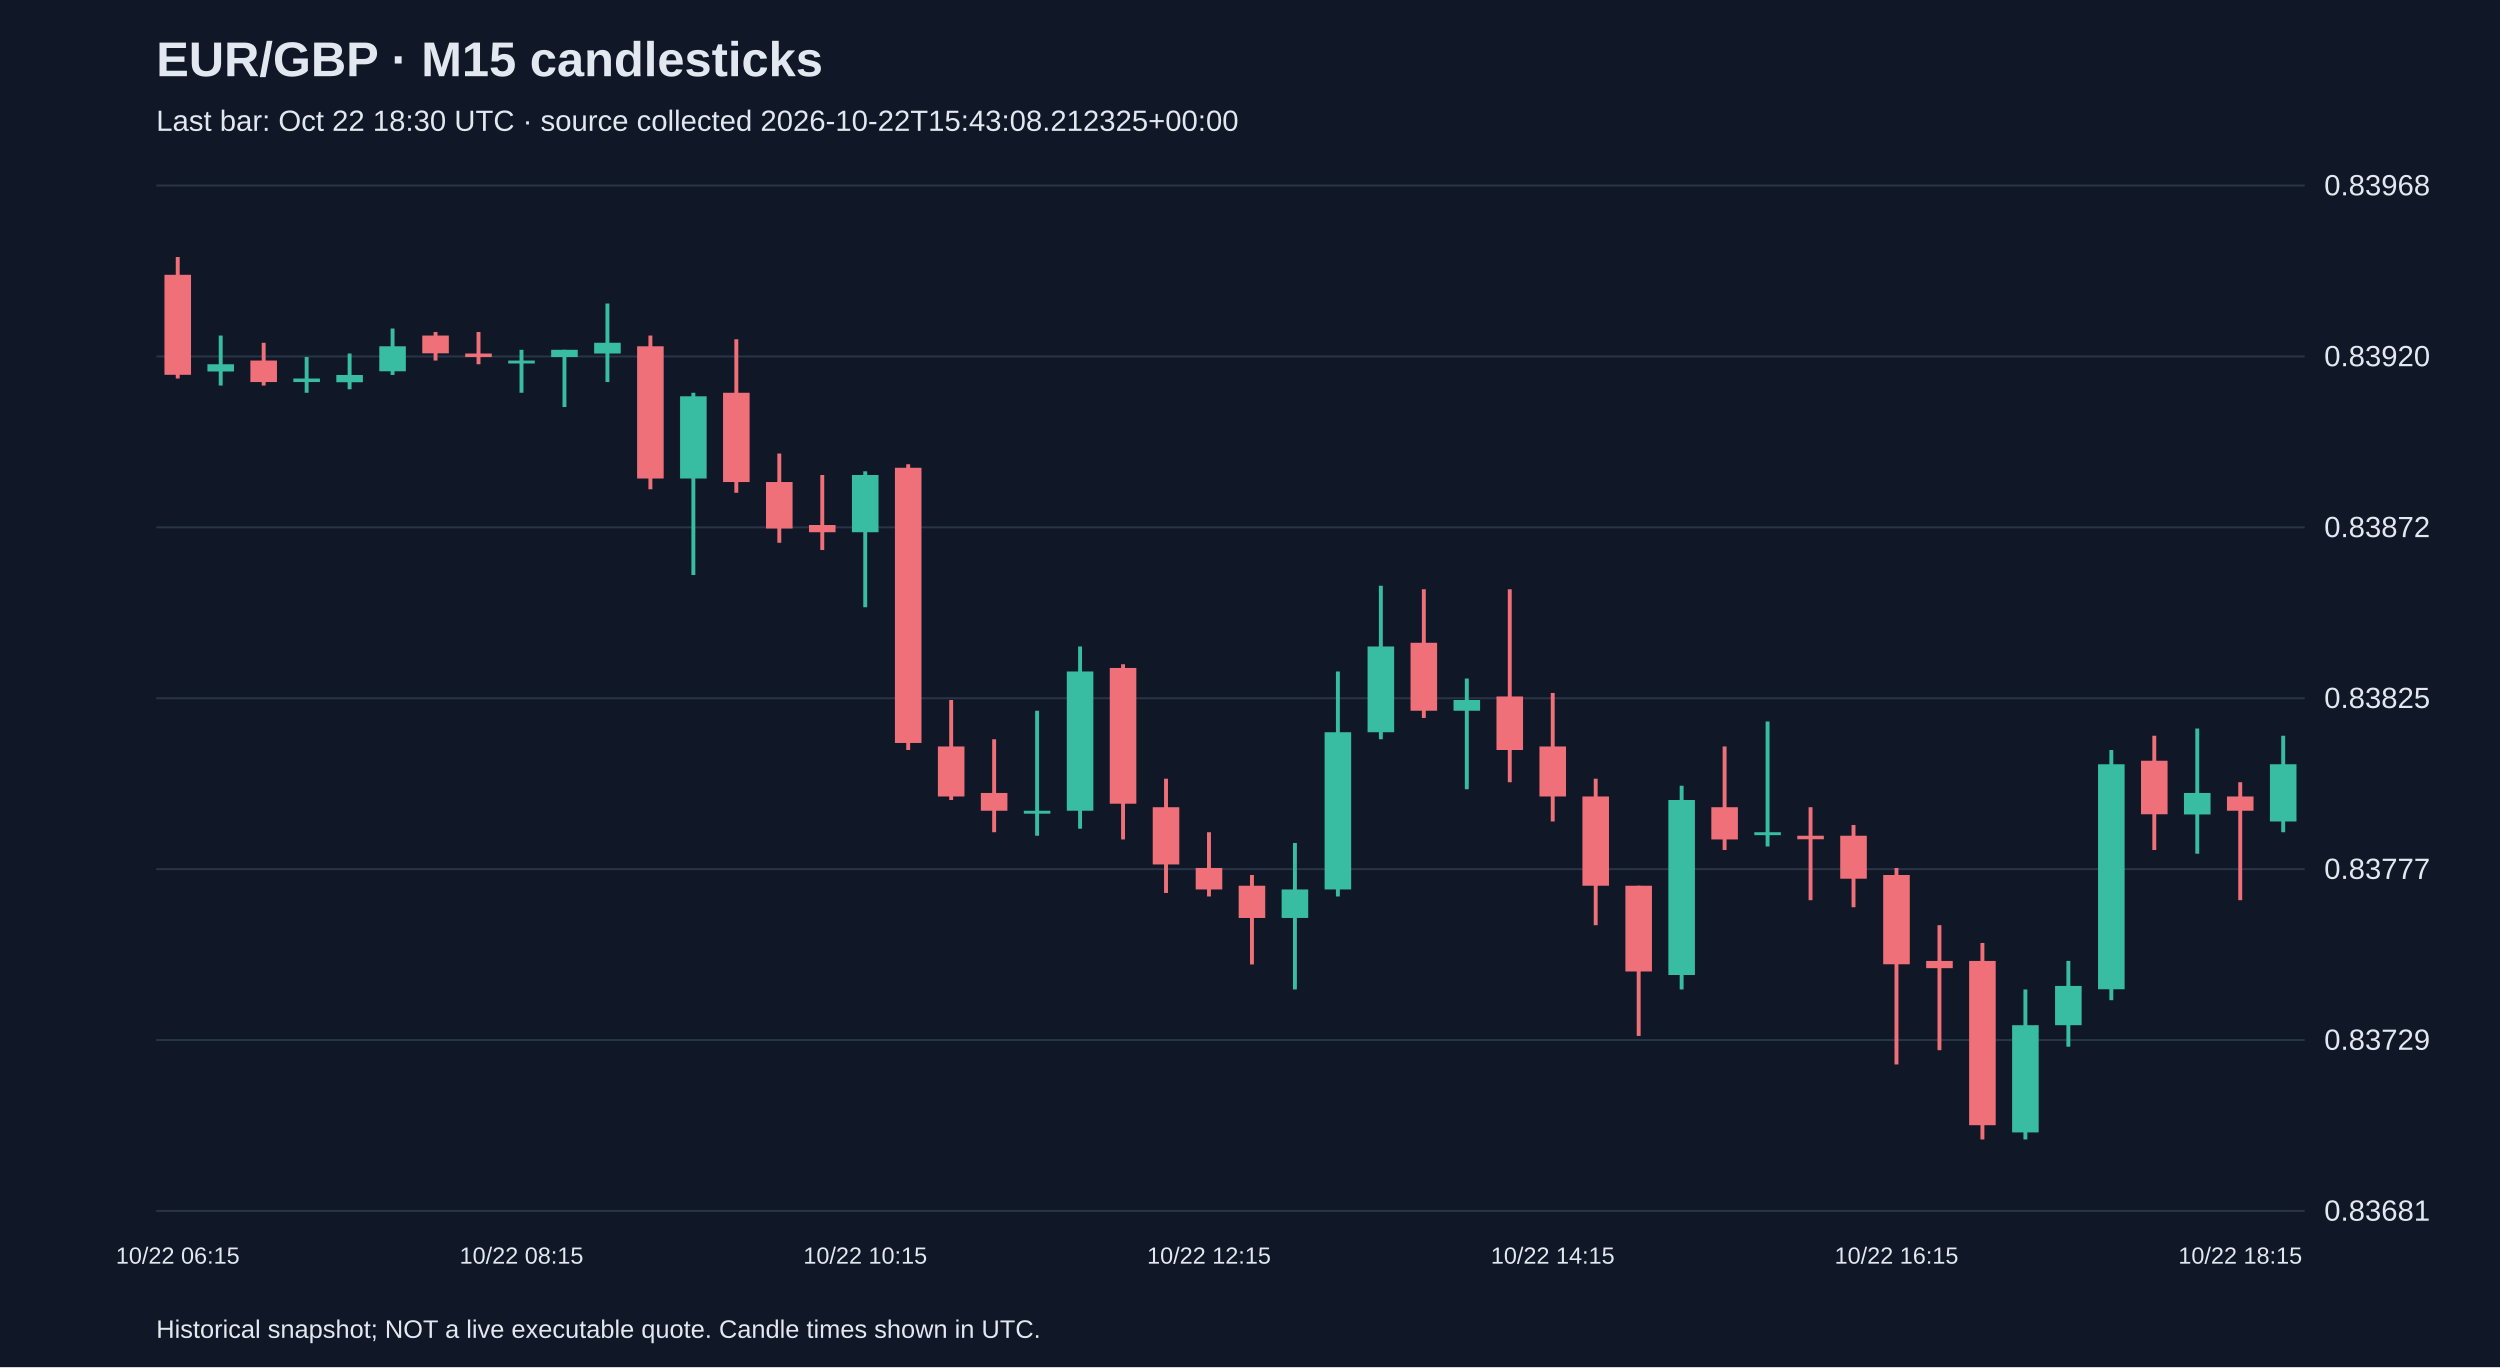
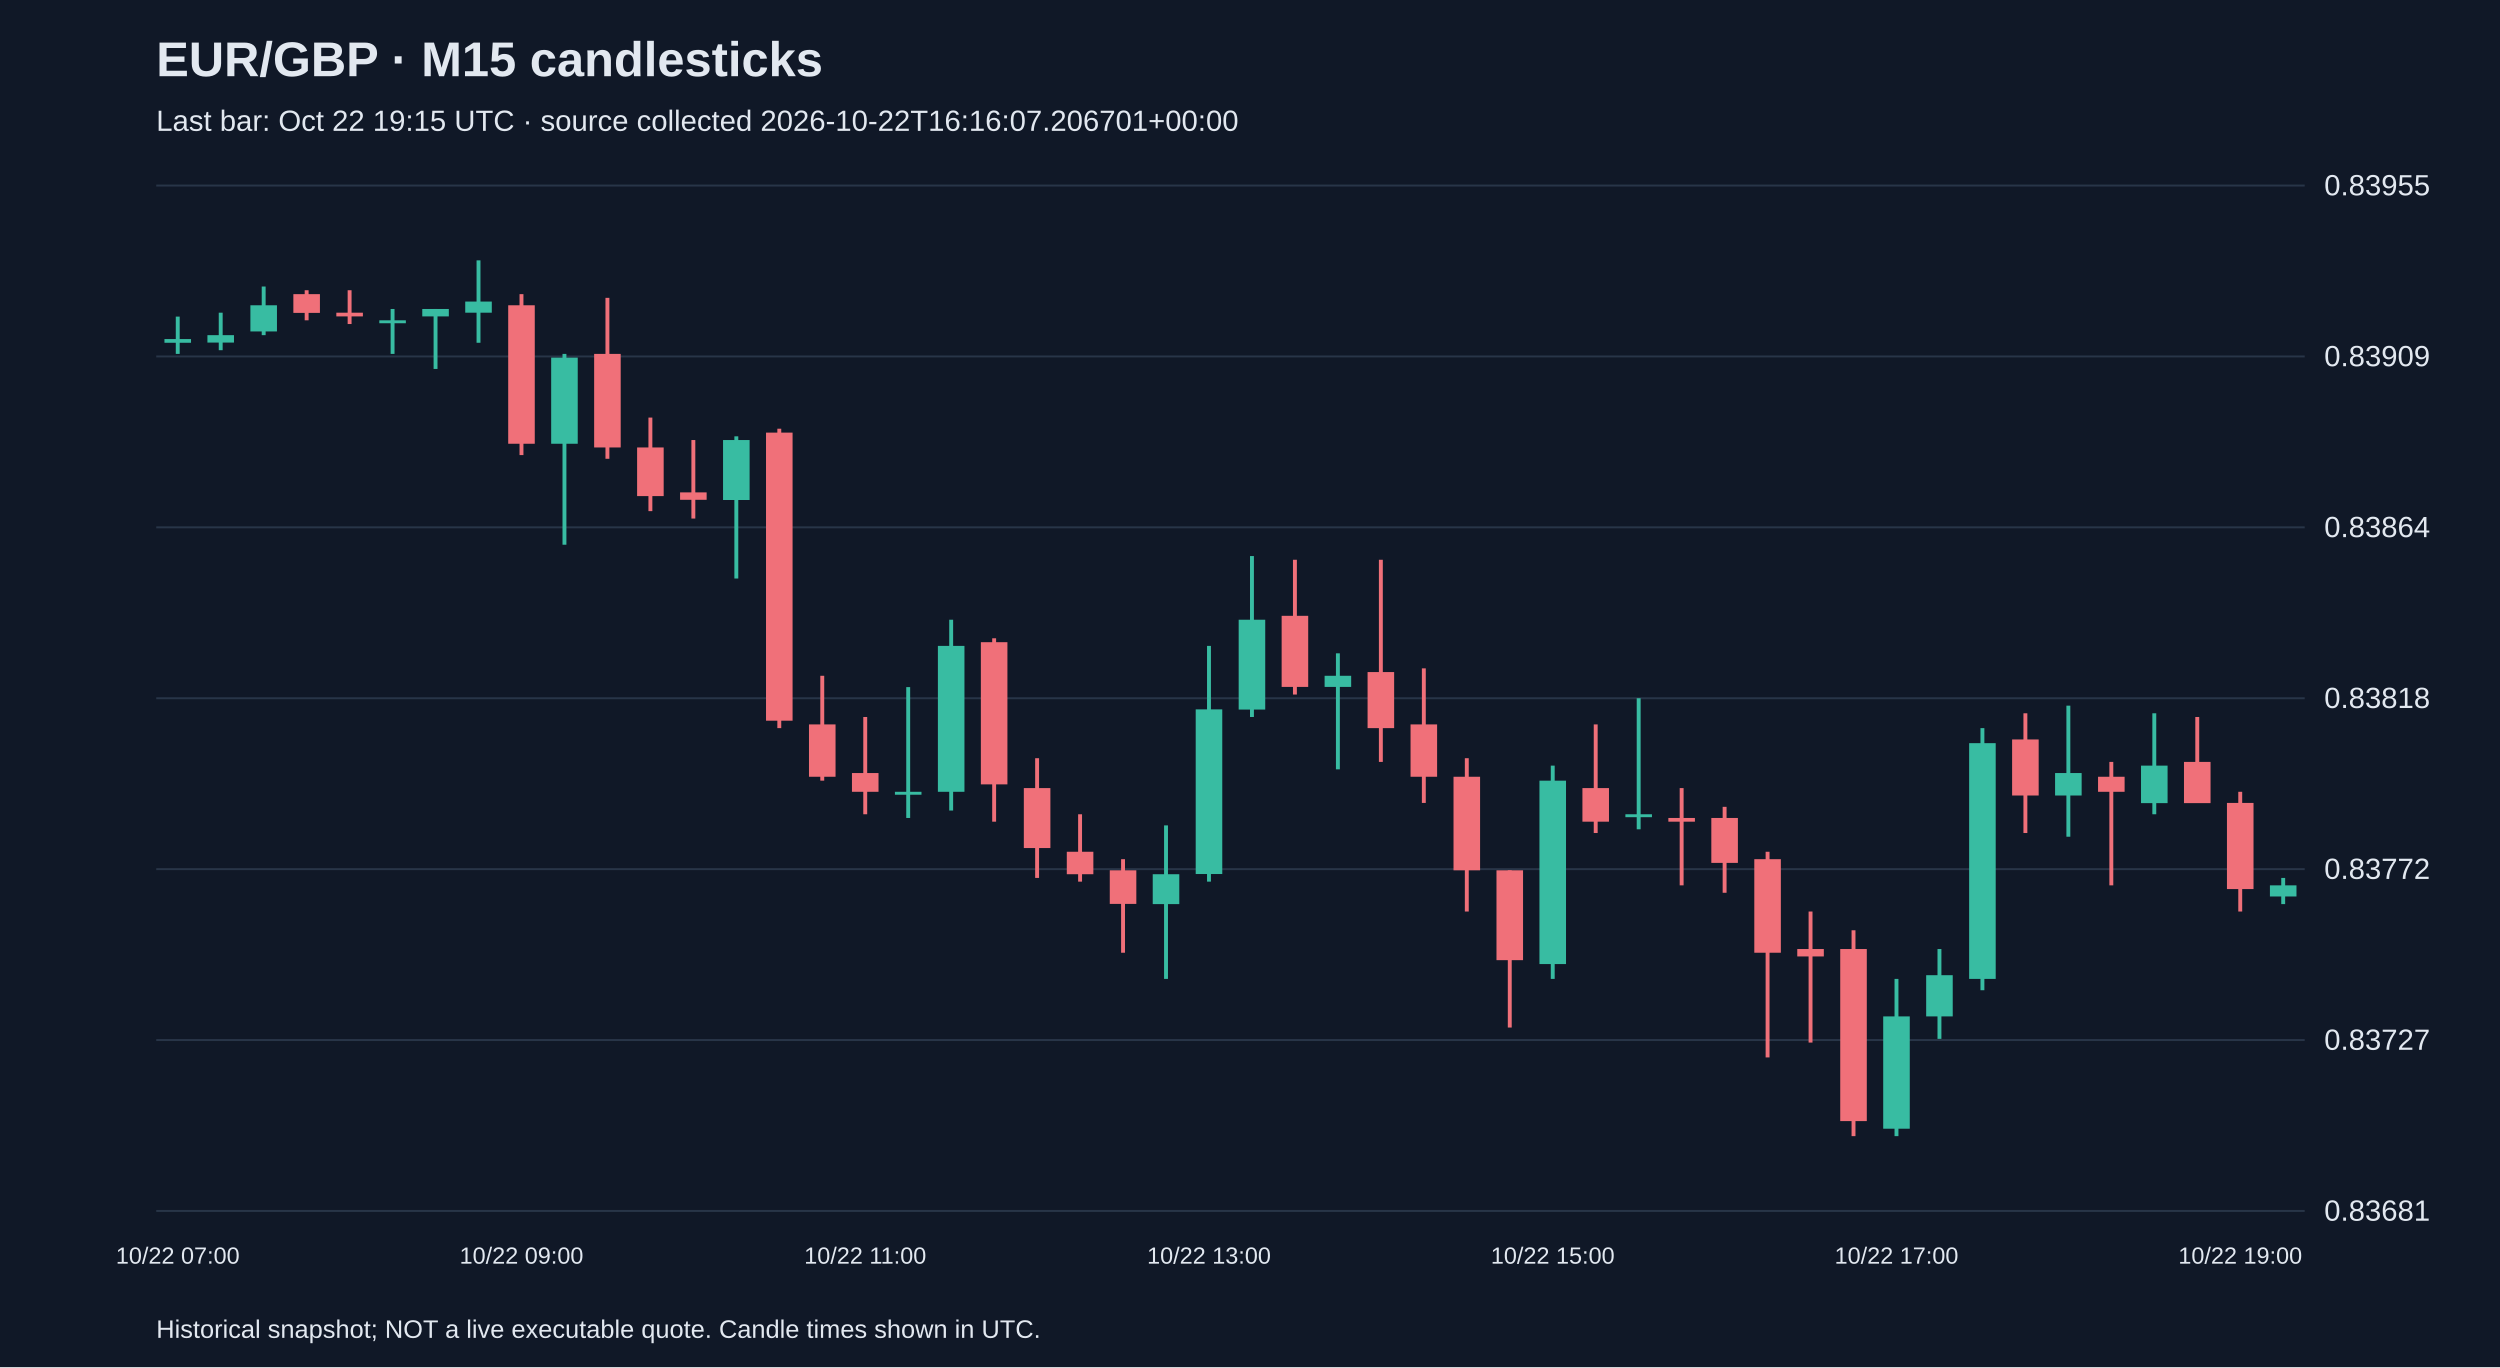
<svg xmlns="http://www.w3.org/2000/svg" viewBox="0 0 1280 700">
  <rect width="100%" height="100%" fill="#101827" />
  <style>text{font-family:Arial,sans-serif;fill:#e2e8f0}</style>
  <text x="80" y="39" font-size="25" font-weight="bold">EUR/GBP · M15 candlesticks</text>
-   <text x="80" y="67" font-size="15" fill="#a6b1c5">Last bar: Oct 22 18:30 UTC · source collected 2026-10-22T15:43:08.212325+00:00</text>
+   <text x="80" y="67" font-size="15" fill="#a6b1c5">Last bar: Oct 22 19:15 UTC · source collected 2026-10-22T16:16:07.206701+00:00</text>
  <line x1="80" y1="620.0" x2="1180" y2="620.0" stroke="#283548" />
  <text x="1190" y="625.0" font-size="15">0.83681</text>
  <line x1="80" y1="532.5" x2="1180" y2="532.5" stroke="#283548" />
-   <text x="1190" y="537.5" font-size="15">0.83729</text>
+   <text x="1190" y="537.5" font-size="15">0.83727</text>
  <line x1="80" y1="445.0" x2="1180" y2="445.0" stroke="#283548" />
-   <text x="1190" y="450.0" font-size="15">0.83777</text>
+   <text x="1190" y="450.0" font-size="15">0.83772</text>
  <line x1="80" y1="357.5" x2="1180" y2="357.5" stroke="#283548" />
-   <text x="1190" y="362.5" font-size="15">0.83825</text>
+   <text x="1190" y="362.5" font-size="15">0.83818</text>
  <line x1="80" y1="270.0" x2="1180" y2="270.0" stroke="#283548" />
-   <text x="1190" y="275.0" font-size="15">0.83872</text>
+   <text x="1190" y="275.0" font-size="15">0.83864</text>
  <line x1="80" y1="182.5" x2="1180" y2="182.5" stroke="#283548" />
-   <text x="1190" y="187.5" font-size="15">0.83920</text>
+   <text x="1190" y="187.5" font-size="15">0.83909</text>
  <line x1="80" y1="95.0" x2="1180" y2="95.0" stroke="#283548" />
-   <text x="1190" y="100.0" font-size="15">0.83968</text>
-   <line x1="91.0" y1="131.6" x2="91.0" y2="193.8" stroke="#f07079" stroke-width="2" />
-   <rect x="84.2" y="140.7" width="13.6" height="51.2" fill="#f07079" />
-   <text x="91.0" y="647" text-anchor="middle" font-size="12">10/22 06:15</text>
-   <line x1="113.0" y1="171.8" x2="113.0" y2="197.4" stroke="#38bca2" stroke-width="2" />
-   <rect x="106.2" y="186.5" width="13.6" height="3.7" fill="#38bca2" />
-   <line x1="135.0" y1="175.5" x2="135.0" y2="197.4" stroke="#f07079" stroke-width="2" />
-   <rect x="128.2" y="184.6" width="13.6" height="11.0" fill="#f07079" />
-   <line x1="157.0" y1="182.8" x2="157.0" y2="201.1" stroke="#38bca2" stroke-width="2" />
-   <rect x="150.2" y="193.8" width="13.6" height="1.8" fill="#38bca2" />
-   <line x1="179.0" y1="181.0" x2="179.0" y2="199.3" stroke="#38bca2" stroke-width="2" />
-   <rect x="172.2" y="192.0" width="13.6" height="3.7" fill="#38bca2" />
-   <line x1="201.0" y1="168.2" x2="201.0" y2="192.0" stroke="#38bca2" stroke-width="2" />
-   <rect x="194.2" y="177.3" width="13.6" height="12.8" fill="#38bca2" />
-   <line x1="223.0" y1="170.0" x2="223.0" y2="184.6" stroke="#f07079" stroke-width="2" />
-   <rect x="216.2" y="171.8" width="13.6" height="9.1" fill="#f07079" />
-   <line x1="245.0" y1="170.0" x2="245.0" y2="186.5" stroke="#f07079" stroke-width="2" />
-   <rect x="238.2" y="181.0" width="13.6" height="1.8" fill="#f07079" />
-   <line x1="267.0" y1="179.1" x2="267.0" y2="201.1" stroke="#38bca2" stroke-width="2" />
-   <rect x="260.2" y="184.6" width="13.6" height="1.5" fill="#38bca2" />
-   <text x="267.0" y="647" text-anchor="middle" font-size="12">10/22 08:15</text>
-   <line x1="289.0" y1="179.1" x2="289.0" y2="208.4" stroke="#38bca2" stroke-width="2" />
-   <rect x="282.2" y="179.1" width="13.6" height="3.7" fill="#38bca2" />
-   <line x1="311.0" y1="155.4" x2="311.0" y2="195.6" stroke="#38bca2" stroke-width="2" />
-   <rect x="304.2" y="175.5" width="13.6" height="5.5" fill="#38bca2" />
-   <line x1="333.0" y1="171.8" x2="333.0" y2="250.5" stroke="#f07079" stroke-width="2" />
-   <rect x="326.2" y="177.3" width="13.6" height="67.7" fill="#f07079" />
-   <line x1="355.0" y1="201.1" x2="355.0" y2="294.4" stroke="#38bca2" stroke-width="2" />
-   <rect x="348.2" y="202.9" width="13.6" height="42.1" fill="#38bca2" />
-   <line x1="377.0" y1="173.7" x2="377.0" y2="252.3" stroke="#f07079" stroke-width="2" />
-   <rect x="370.2" y="201.1" width="13.6" height="45.7" fill="#f07079" />
-   <line x1="399.0" y1="232.2" x2="399.0" y2="277.9" stroke="#f07079" stroke-width="2" />
-   <rect x="392.2" y="246.8" width="13.6" height="23.8" fill="#f07079" />
-   <line x1="421.0" y1="243.2" x2="421.0" y2="281.6" stroke="#f07079" stroke-width="2" />
-   <rect x="414.2" y="268.8" width="13.6" height="3.7" fill="#f07079" />
-   <line x1="443.0" y1="241.3" x2="443.0" y2="310.9" stroke="#38bca2" stroke-width="2" />
-   <rect x="436.2" y="243.2" width="13.6" height="29.3" fill="#38bca2" />
-   <text x="443.0" y="647" text-anchor="middle" font-size="12">10/22 10:15</text>
-   <line x1="465.0" y1="237.7" x2="465.0" y2="384.0" stroke="#f07079" stroke-width="2" />
-   <rect x="458.2" y="239.5" width="13.6" height="140.9" fill="#f07079" />
-   <line x1="487.0" y1="358.4" x2="487.0" y2="409.6" stroke="#f07079" stroke-width="2" />
-   <rect x="480.2" y="382.2" width="13.6" height="25.6" fill="#f07079" />
-   <line x1="509.0" y1="378.5" x2="509.0" y2="426.1" stroke="#f07079" stroke-width="2" />
-   <rect x="502.2" y="406.0" width="13.6" height="9.1" fill="#f07079" />
-   <line x1="531.0" y1="363.9" x2="531.0" y2="427.9" stroke="#38bca2" stroke-width="2" />
-   <rect x="524.2" y="415.1" width="13.6" height="1.5" fill="#38bca2" />
-   <line x1="553.0" y1="331.0" x2="553.0" y2="424.3" stroke="#38bca2" stroke-width="2" />
-   <rect x="546.2" y="343.8" width="13.6" height="71.3" fill="#38bca2" />
-   <line x1="575.0" y1="340.1" x2="575.0" y2="429.8" stroke="#f07079" stroke-width="2" />
-   <rect x="568.2" y="342.0" width="13.6" height="69.5" fill="#f07079" />
-   <line x1="597.0" y1="398.7" x2="597.0" y2="457.2" stroke="#f07079" stroke-width="2" />
-   <rect x="590.2" y="413.3" width="13.6" height="29.3" fill="#f07079" />
-   <line x1="619.0" y1="426.1" x2="619.0" y2="459.0" stroke="#f07079" stroke-width="2" />
-   <rect x="612.2" y="444.4" width="13.6" height="11.0" fill="#f07079" />
-   <text x="619.0" y="647" text-anchor="middle" font-size="12">10/22 12:15</text>
-   <line x1="641.0" y1="448.0" x2="641.0" y2="493.8" stroke="#f07079" stroke-width="2" />
-   <rect x="634.2" y="453.5" width="13.6" height="16.5" fill="#f07079" />
-   <line x1="663.0" y1="431.6" x2="663.0" y2="506.6" stroke="#38bca2" stroke-width="2" />
-   <rect x="656.2" y="455.4" width="13.6" height="14.6" fill="#38bca2" />
-   <line x1="685.0" y1="343.8" x2="685.0" y2="459.0" stroke="#38bca2" stroke-width="2" />
-   <rect x="678.2" y="374.9" width="13.6" height="80.5" fill="#38bca2" />
-   <line x1="707.0" y1="299.9" x2="707.0" y2="378.5" stroke="#38bca2" stroke-width="2" />
-   <rect x="700.2" y="331.0" width="13.6" height="43.9" fill="#38bca2" />
-   <line x1="729.0" y1="301.7" x2="729.0" y2="367.6" stroke="#f07079" stroke-width="2" />
-   <rect x="722.2" y="329.1" width="13.6" height="34.8" fill="#f07079" />
-   <line x1="751.0" y1="347.4" x2="751.0" y2="404.1" stroke="#38bca2" stroke-width="2" />
-   <rect x="744.2" y="358.4" width="13.6" height="5.5" fill="#38bca2" />
-   <line x1="773.0" y1="301.7" x2="773.0" y2="400.5" stroke="#f07079" stroke-width="2" />
-   <rect x="766.2" y="356.6" width="13.6" height="27.4" fill="#f07079" />
-   <line x1="795.0" y1="354.8" x2="795.0" y2="420.6" stroke="#f07079" stroke-width="2" />
-   <rect x="788.2" y="382.2" width="13.6" height="25.6" fill="#f07079" />
-   <text x="795.0" y="647" text-anchor="middle" font-size="12">10/22 14:15</text>
-   <line x1="817.0" y1="398.7" x2="817.0" y2="473.7" stroke="#f07079" stroke-width="2" />
-   <rect x="810.2" y="407.8" width="13.6" height="45.7" fill="#f07079" />
-   <line x1="839.0" y1="453.5" x2="839.0" y2="530.4" stroke="#f07079" stroke-width="2" />
-   <rect x="832.2" y="453.5" width="13.6" height="43.9" fill="#f07079" />
-   <line x1="861.0" y1="402.3" x2="861.0" y2="506.6" stroke="#38bca2" stroke-width="2" />
-   <rect x="854.2" y="409.6" width="13.6" height="89.6" fill="#38bca2" />
-   <line x1="883.0" y1="382.2" x2="883.0" y2="435.2" stroke="#f07079" stroke-width="2" />
-   <rect x="876.2" y="413.3" width="13.6" height="16.5" fill="#f07079" />
-   <line x1="905.0" y1="369.4" x2="905.0" y2="433.4" stroke="#38bca2" stroke-width="2" />
-   <rect x="898.2" y="426.1" width="13.6" height="1.5" fill="#38bca2" />
-   <line x1="927.0" y1="413.3" x2="927.0" y2="460.9" stroke="#f07079" stroke-width="2" />
-   <rect x="920.2" y="427.9" width="13.6" height="1.8" fill="#f07079" />
-   <line x1="949.0" y1="422.4" x2="949.0" y2="464.5" stroke="#f07079" stroke-width="2" />
-   <rect x="942.2" y="427.9" width="13.6" height="22.0" fill="#f07079" />
-   <line x1="971.0" y1="444.4" x2="971.0" y2="545.0" stroke="#f07079" stroke-width="2" />
-   <rect x="964.2" y="448.0" width="13.6" height="45.7" fill="#f07079" />
-   <text x="971.0" y="647" text-anchor="middle" font-size="12">10/22 16:15</text>
-   <line x1="993.0" y1="473.7" x2="993.0" y2="537.7" stroke="#f07079" stroke-width="2" />
-   <rect x="986.2" y="492.0" width="13.6" height="3.7" fill="#f07079" />
-   <line x1="1015.0" y1="482.8" x2="1015.0" y2="583.4" stroke="#f07079" stroke-width="2" />
-   <rect x="1008.2" y="492.0" width="13.6" height="84.1" fill="#f07079" />
-   <line x1="1037.0" y1="506.6" x2="1037.0" y2="583.4" stroke="#38bca2" stroke-width="2" />
-   <rect x="1030.2" y="524.9" width="13.6" height="54.9" fill="#38bca2" />
-   <line x1="1059.0" y1="492.0" x2="1059.0" y2="535.9" stroke="#38bca2" stroke-width="2" />
-   <rect x="1052.2" y="504.8" width="13.6" height="20.1" fill="#38bca2" />
-   <line x1="1081.0" y1="384.0" x2="1081.0" y2="512.1" stroke="#38bca2" stroke-width="2" />
-   <rect x="1074.2" y="391.3" width="13.6" height="115.2" fill="#38bca2" />
-   <line x1="1103.0" y1="376.7" x2="1103.0" y2="435.2" stroke="#f07079" stroke-width="2" />
-   <rect x="1096.2" y="389.5" width="13.6" height="27.4" fill="#f07079" />
-   <line x1="1125.0" y1="373.0" x2="1125.0" y2="437.1" stroke="#38bca2" stroke-width="2" />
-   <rect x="1118.2" y="406.0" width="13.6" height="11.0" fill="#38bca2" />
-   <line x1="1147.0" y1="400.5" x2="1147.0" y2="460.9" stroke="#f07079" stroke-width="2" />
-   <rect x="1140.2" y="407.8" width="13.6" height="7.3" fill="#f07079" />
-   <text x="1147.0" y="647" text-anchor="middle" font-size="12">10/22 18:15</text>
-   <line x1="1169.0" y1="376.7" x2="1169.0" y2="426.1" stroke="#38bca2" stroke-width="2" />
-   <rect x="1162.2" y="391.3" width="13.6" height="29.3" fill="#38bca2" />
+   <text x="1190" y="100.0" font-size="15">0.83955</text>
+   <line x1="91.0" y1="162.1" x2="91.0" y2="181.2" stroke="#38bca2" stroke-width="2" />
+   <rect x="84.2" y="173.6" width="13.6" height="1.9" fill="#38bca2" />
+   <text x="91.0" y="647" text-anchor="middle" font-size="12">10/22 07:00</text>
+   <line x1="113.0" y1="160.1" x2="113.0" y2="179.3" stroke="#38bca2" stroke-width="2" />
+   <rect x="106.2" y="171.6" width="13.6" height="3.8" fill="#38bca2" />
+   <line x1="135.0" y1="146.7" x2="135.0" y2="171.6" stroke="#38bca2" stroke-width="2" />
+   <rect x="128.2" y="156.3" width="13.6" height="13.4" fill="#38bca2" />
+   <line x1="157.0" y1="148.6" x2="157.0" y2="164.0" stroke="#f07079" stroke-width="2" />
+   <rect x="150.2" y="150.6" width="13.6" height="9.6" fill="#f07079" />
+   <line x1="179.0" y1="148.6" x2="179.0" y2="165.9" stroke="#f07079" stroke-width="2" />
+   <rect x="172.2" y="160.1" width="13.6" height="1.9" fill="#f07079" />
+   <line x1="201.0" y1="158.2" x2="201.0" y2="181.2" stroke="#38bca2" stroke-width="2" />
+   <rect x="194.2" y="164.0" width="13.6" height="1.5" fill="#38bca2" />
+   <line x1="223.0" y1="158.2" x2="223.0" y2="188.9" stroke="#38bca2" stroke-width="2" />
+   <rect x="216.2" y="158.2" width="13.6" height="3.8" fill="#38bca2" />
+   <line x1="245.0" y1="133.3" x2="245.0" y2="175.5" stroke="#38bca2" stroke-width="2" />
+   <rect x="238.2" y="154.4" width="13.6" height="5.7" fill="#38bca2" />
+   <line x1="267.0" y1="150.6" x2="267.0" y2="233.0" stroke="#f07079" stroke-width="2" />
+   <rect x="260.2" y="156.3" width="13.6" height="70.9" fill="#f07079" />
+   <text x="267.0" y="647" text-anchor="middle" font-size="12">10/22 09:00</text>
+   <line x1="289.0" y1="181.2" x2="289.0" y2="278.9" stroke="#38bca2" stroke-width="2" />
+   <rect x="282.2" y="183.1" width="13.6" height="44.1" fill="#38bca2" />
+   <line x1="311.0" y1="152.5" x2="311.0" y2="234.9" stroke="#f07079" stroke-width="2" />
+   <rect x="304.2" y="181.2" width="13.6" height="47.9" fill="#f07079" />
+   <line x1="333.0" y1="213.8" x2="333.0" y2="261.7" stroke="#f07079" stroke-width="2" />
+   <rect x="326.2" y="229.1" width="13.6" height="24.9" fill="#f07079" />
+   <line x1="355.0" y1="225.3" x2="355.0" y2="265.5" stroke="#f07079" stroke-width="2" />
+   <rect x="348.2" y="252.1" width="13.6" height="3.8" fill="#f07079" />
+   <line x1="377.0" y1="223.4" x2="377.0" y2="296.2" stroke="#38bca2" stroke-width="2" />
+   <rect x="370.2" y="225.3" width="13.6" height="30.7" fill="#38bca2" />
+   <line x1="399.0" y1="219.5" x2="399.0" y2="372.8" stroke="#f07079" stroke-width="2" />
+   <rect x="392.2" y="221.5" width="13.6" height="147.5" fill="#f07079" />
+   <line x1="421.0" y1="346.0" x2="421.0" y2="399.7" stroke="#f07079" stroke-width="2" />
+   <rect x="414.2" y="370.9" width="13.6" height="26.8" fill="#f07079" />
+   <line x1="443.0" y1="367.1" x2="443.0" y2="416.9" stroke="#f07079" stroke-width="2" />
+   <rect x="436.2" y="395.8" width="13.6" height="9.6" fill="#f07079" />
+   <text x="443.0" y="647" text-anchor="middle" font-size="12">10/22 11:00</text>
+   <line x1="465.0" y1="351.8" x2="465.0" y2="418.8" stroke="#38bca2" stroke-width="2" />
+   <rect x="458.2" y="405.4" width="13.6" height="1.5" fill="#38bca2" />
+   <line x1="487.0" y1="317.3" x2="487.0" y2="415.0" stroke="#38bca2" stroke-width="2" />
+   <rect x="480.2" y="330.7" width="13.6" height="74.7" fill="#38bca2" />
+   <line x1="509.0" y1="326.8" x2="509.0" y2="420.7" stroke="#f07079" stroke-width="2" />
+   <rect x="502.2" y="328.8" width="13.6" height="72.8" fill="#f07079" />
+   <line x1="531.0" y1="388.2" x2="531.0" y2="449.5" stroke="#f07079" stroke-width="2" />
+   <rect x="524.2" y="403.5" width="13.6" height="30.7" fill="#f07079" />
+   <line x1="553.0" y1="416.9" x2="553.0" y2="451.4" stroke="#f07079" stroke-width="2" />
+   <rect x="546.2" y="436.1" width="13.6" height="11.5" fill="#f07079" />
+   <line x1="575.0" y1="439.9" x2="575.0" y2="487.8" stroke="#f07079" stroke-width="2" />
+   <rect x="568.2" y="445.6" width="13.6" height="17.2" fill="#f07079" />
+   <line x1="597.0" y1="422.6" x2="597.0" y2="501.2" stroke="#38bca2" stroke-width="2" />
+   <rect x="590.2" y="447.6" width="13.6" height="15.3" fill="#38bca2" />
+   <line x1="619.0" y1="330.7" x2="619.0" y2="451.4" stroke="#38bca2" stroke-width="2" />
+   <rect x="612.2" y="363.2" width="13.6" height="84.3" fill="#38bca2" />
+   <text x="619.0" y="647" text-anchor="middle" font-size="12">10/22 13:00</text>
+   <line x1="641.0" y1="284.7" x2="641.0" y2="367.1" stroke="#38bca2" stroke-width="2" />
+   <rect x="634.2" y="317.3" width="13.6" height="46.0" fill="#38bca2" />
+   <line x1="663.0" y1="286.6" x2="663.0" y2="355.6" stroke="#f07079" stroke-width="2" />
+   <rect x="656.2" y="315.3" width="13.6" height="36.4" fill="#f07079" />
+   <line x1="685.0" y1="334.5" x2="685.0" y2="393.9" stroke="#38bca2" stroke-width="2" />
+   <rect x="678.2" y="346.0" width="13.6" height="5.7" fill="#38bca2" />
+   <line x1="707.0" y1="286.6" x2="707.0" y2="390.1" stroke="#f07079" stroke-width="2" />
+   <rect x="700.2" y="344.1" width="13.6" height="28.7" fill="#f07079" />
+   <line x1="729.0" y1="342.2" x2="729.0" y2="411.1" stroke="#f07079" stroke-width="2" />
+   <rect x="722.2" y="370.9" width="13.6" height="26.8" fill="#f07079" />
+   <line x1="751.0" y1="388.2" x2="751.0" y2="466.7" stroke="#f07079" stroke-width="2" />
+   <rect x="744.2" y="397.7" width="13.6" height="47.9" fill="#f07079" />
+   <line x1="773.0" y1="445.6" x2="773.0" y2="526.1" stroke="#f07079" stroke-width="2" />
+   <rect x="766.2" y="445.6" width="13.6" height="46.0" fill="#f07079" />
+   <line x1="795.0" y1="392.0" x2="795.0" y2="501.2" stroke="#38bca2" stroke-width="2" />
+   <rect x="788.2" y="399.7" width="13.6" height="93.9" fill="#38bca2" />
+   <text x="795.0" y="647" text-anchor="middle" font-size="12">10/22 15:00</text>
+   <line x1="817.0" y1="370.9" x2="817.0" y2="426.5" stroke="#f07079" stroke-width="2" />
+   <rect x="810.2" y="403.5" width="13.6" height="17.2" fill="#f07079" />
+   <line x1="839.0" y1="357.5" x2="839.0" y2="424.6" stroke="#38bca2" stroke-width="2" />
+   <rect x="832.2" y="416.9" width="13.6" height="1.5" fill="#38bca2" />
+   <line x1="861.0" y1="403.5" x2="861.0" y2="453.3" stroke="#f07079" stroke-width="2" />
+   <rect x="854.2" y="418.8" width="13.6" height="1.9" fill="#f07079" />
+   <line x1="883.0" y1="413.1" x2="883.0" y2="457.1" stroke="#f07079" stroke-width="2" />
+   <rect x="876.2" y="418.8" width="13.6" height="23.0" fill="#f07079" />
+   <line x1="905.0" y1="436.1" x2="905.0" y2="541.4" stroke="#f07079" stroke-width="2" />
+   <rect x="898.2" y="439.9" width="13.6" height="47.9" fill="#f07079" />
+   <line x1="927.0" y1="466.7" x2="927.0" y2="533.8" stroke="#f07079" stroke-width="2" />
+   <rect x="920.2" y="485.9" width="13.6" height="3.8" fill="#f07079" />
+   <line x1="949.0" y1="476.3" x2="949.0" y2="581.7" stroke="#f07079" stroke-width="2" />
+   <rect x="942.2" y="485.9" width="13.6" height="88.1" fill="#f07079" />
+   <line x1="971.0" y1="501.2" x2="971.0" y2="581.7" stroke="#38bca2" stroke-width="2" />
+   <rect x="964.2" y="520.4" width="13.6" height="57.5" fill="#38bca2" />
+   <text x="971.0" y="647" text-anchor="middle" font-size="12">10/22 17:00</text>
+   <line x1="993.0" y1="485.9" x2="993.0" y2="531.9" stroke="#38bca2" stroke-width="2" />
+   <rect x="986.2" y="499.3" width="13.6" height="21.1" fill="#38bca2" />
+   <line x1="1015.0" y1="372.8" x2="1015.0" y2="507.0" stroke="#38bca2" stroke-width="2" />
+   <rect x="1008.2" y="380.5" width="13.6" height="120.7" fill="#38bca2" />
+   <line x1="1037.0" y1="365.2" x2="1037.0" y2="426.5" stroke="#f07079" stroke-width="2" />
+   <rect x="1030.2" y="378.6" width="13.6" height="28.7" fill="#f07079" />
+   <line x1="1059.0" y1="361.3" x2="1059.0" y2="428.4" stroke="#38bca2" stroke-width="2" />
+   <rect x="1052.2" y="395.8" width="13.6" height="11.5" fill="#38bca2" />
+   <line x1="1081.0" y1="390.1" x2="1081.0" y2="453.3" stroke="#f07079" stroke-width="2" />
+   <rect x="1074.2" y="397.7" width="13.6" height="7.7" fill="#f07079" />
+   <line x1="1103.0" y1="365.2" x2="1103.0" y2="416.9" stroke="#38bca2" stroke-width="2" />
+   <rect x="1096.2" y="392.0" width="13.6" height="19.2" fill="#38bca2" />
+   <line x1="1125.0" y1="367.1" x2="1125.0" y2="411.1" stroke="#f07079" stroke-width="2" />
+   <rect x="1118.2" y="390.1" width="13.6" height="21.1" fill="#f07079" />
+   <line x1="1147.0" y1="405.4" x2="1147.0" y2="466.7" stroke="#f07079" stroke-width="2" />
+   <rect x="1140.2" y="411.1" width="13.6" height="44.1" fill="#f07079" />
+   <text x="1147.0" y="647" text-anchor="middle" font-size="12">10/22 19:00</text>
+   <line x1="1169.0" y1="449.5" x2="1169.0" y2="462.9" stroke="#38bca2" stroke-width="2" />
+   <rect x="1162.2" y="453.3" width="13.6" height="5.7" fill="#38bca2" />
  <text x="80" y="685" font-size="13">Historical snapshot; NOT a live executable quote. Candle times shown in UTC.</text>
</svg>
